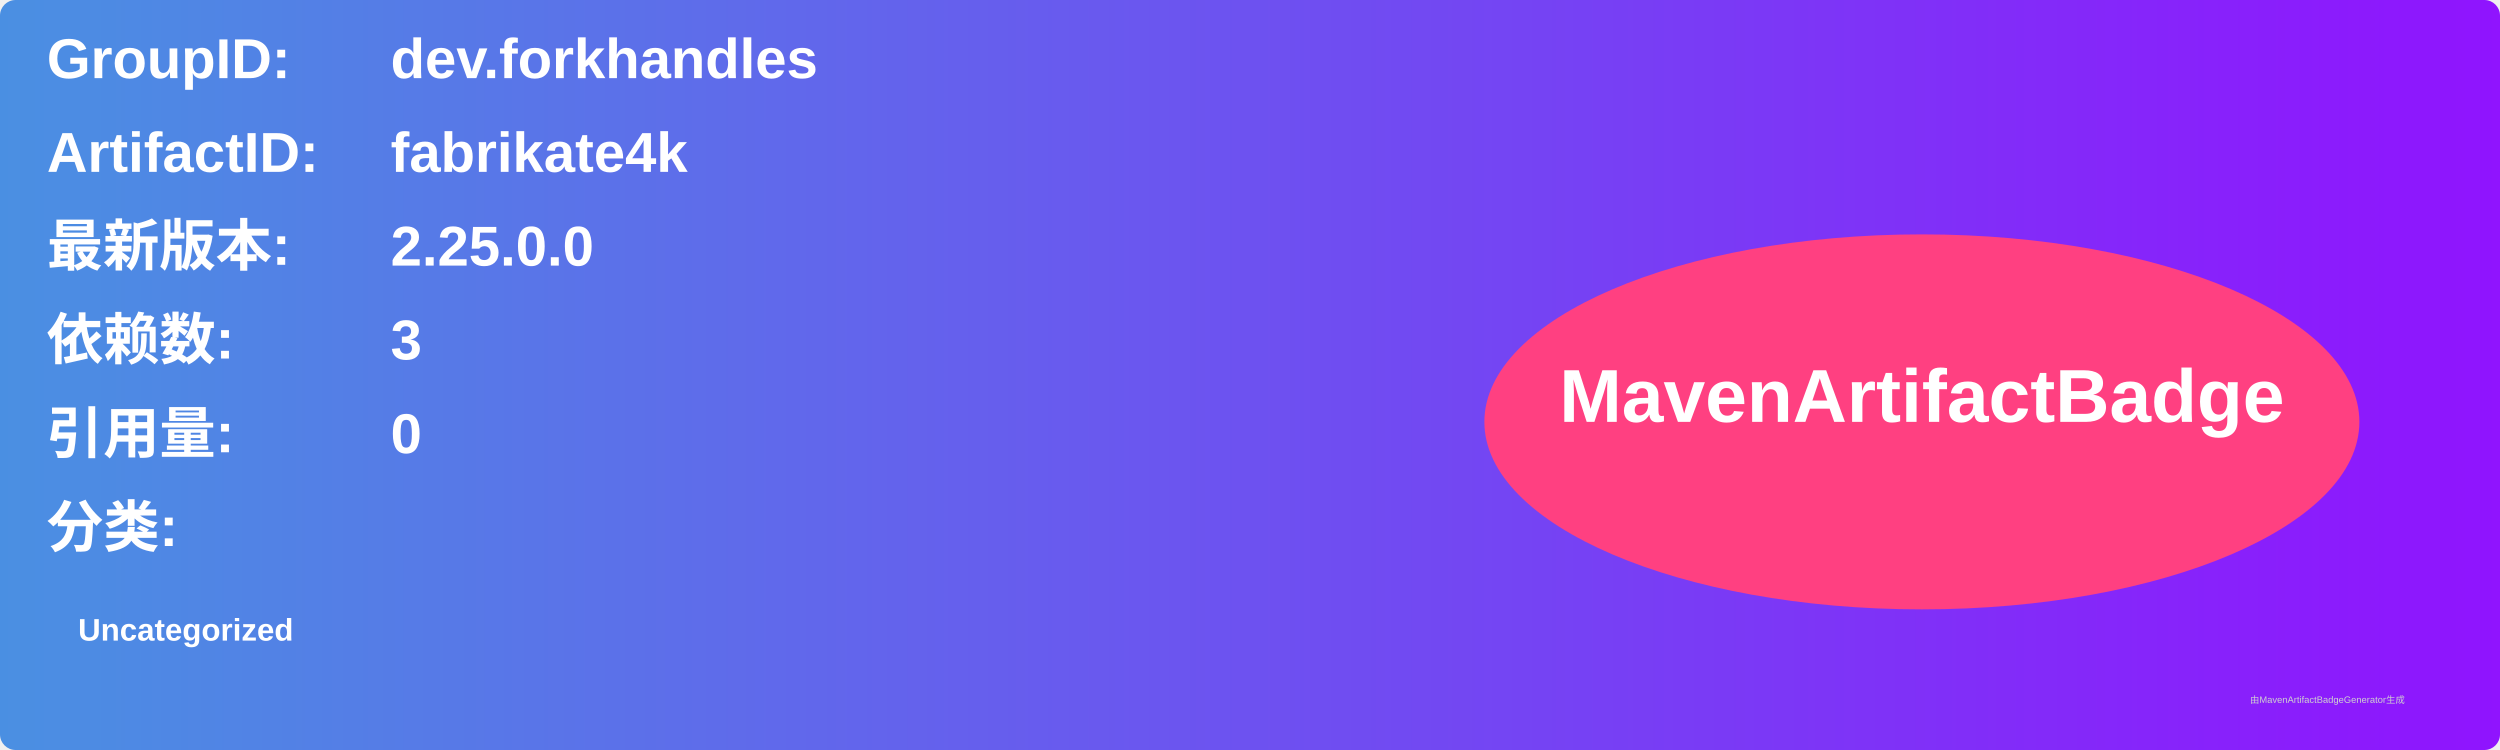
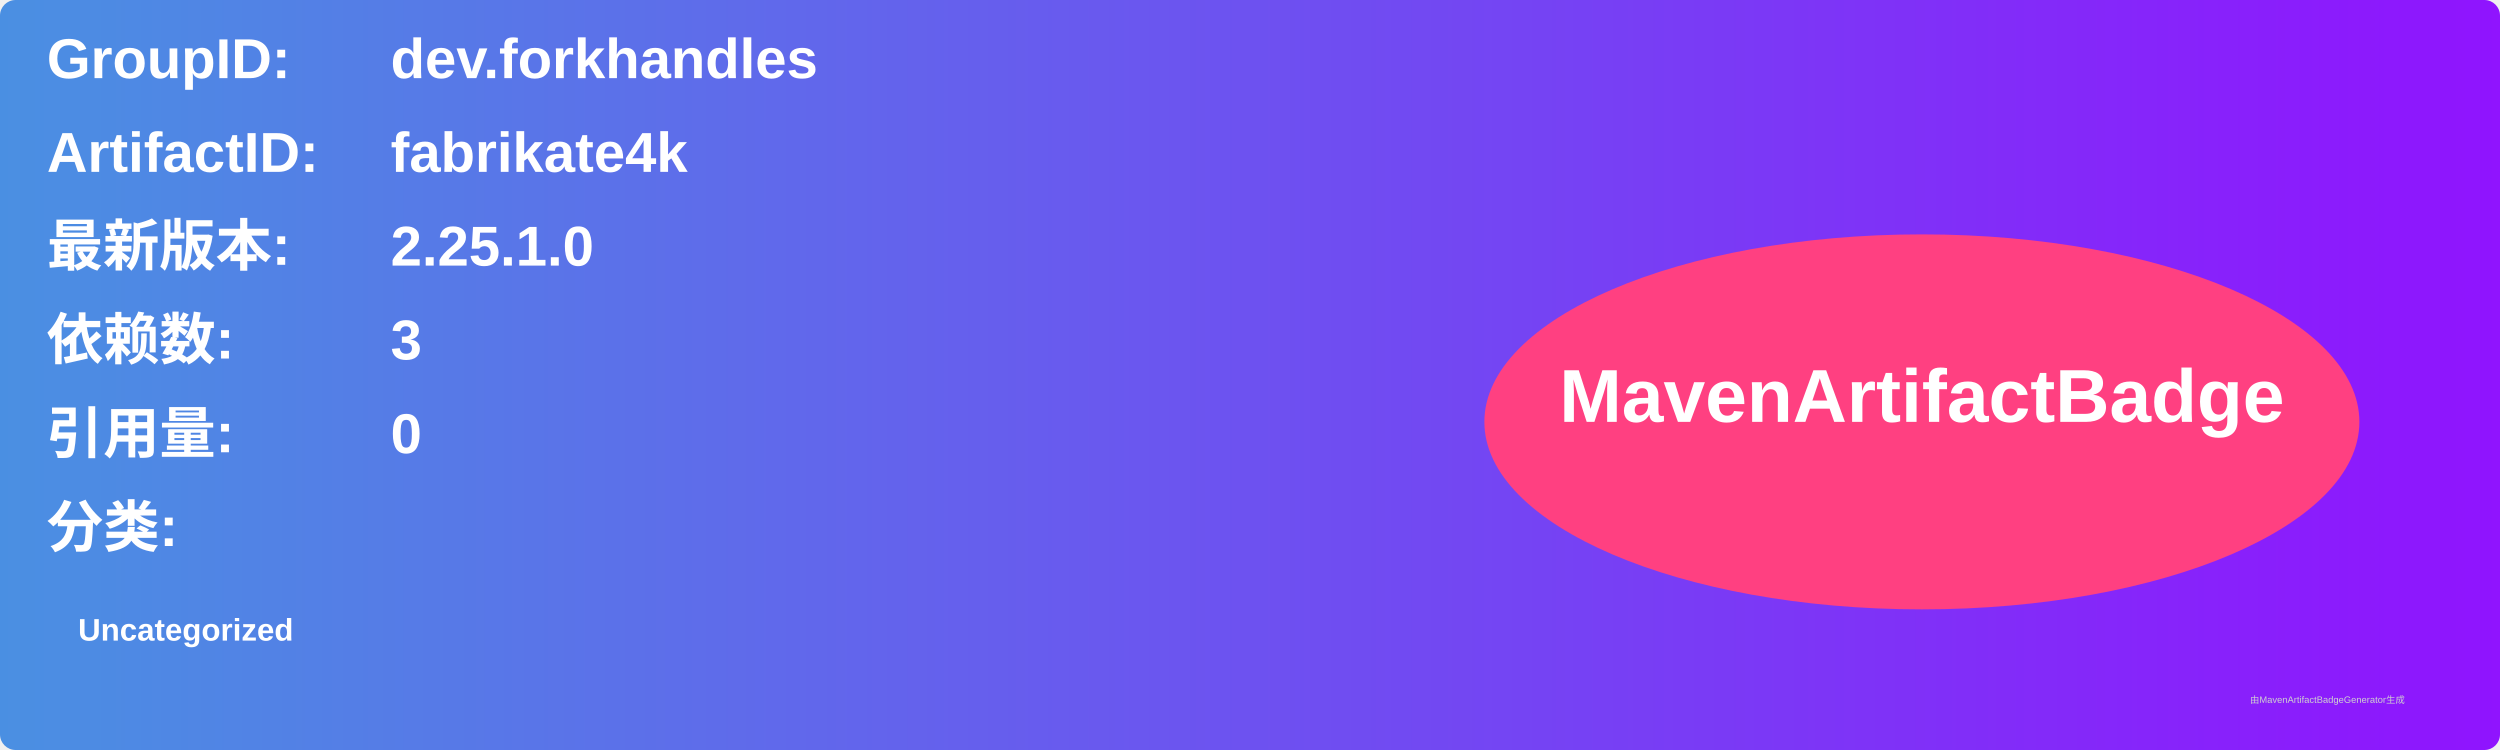
<svg xmlns="http://www.w3.org/2000/svg" width="800" height="240" viewBox="0 0 800 240">
  <linearGradient id="grad" x1="0%" y1="0%" x2="100%" y2="0%">
    <stop offset="0%" stop-color="#4a90e2" />
    <stop offset="100%" stop-color="#9013fe" />
  </linearGradient>
  <rect width="100%" height="100%" rx="5" ry="5" fill="url(#grad)" />
  <g transform="translate(15, 15)">
    <text x="0" y="10" font-family="Arial" font-size="18" fill="white" font-weight="bold" width="260">GroupID:</text>
    <text x="110" y="10" font-family="Arial" font-size="18" fill="white" font-weight="bold" width="460">dev.forkhandles</text>
    <text x="0" y="40" font-family="Arial" font-size="18" fill="white" font-weight="bold" width="260">ArtifactID:</text>
    <text x="110" y="40" font-family="Arial" font-size="18" fill="white" font-weight="bold" width="460">fabrikate4k</text>
    <text x="0" y="70" font-family="Arial" font-size="18" fill="white" font-weight="bold">最新版本:</text>
    <text x="110" y="70" font-family="Arial" font-size="18" fill="white" font-weight="bold">
-       <tspan font-weight="bold">2.25.0.0</tspan>
+       <tspan font-weight="bold">2.25.1.0</tspan>
    </text>
    <text x="0" y="100" font-family="Arial" font-size="18" fill="white" font-weight="bold">依赖数: </text>
    <text x="110" y="100" font-family="Arial" font-size="18" fill="white">
      <tspan font-weight="bold">3</tspan>
    </text>
    <text x="0" y="130" font-family="Arial" font-size="18" fill="white" font-weight="bold">引用量: </text>
    <text x="110" y="130" font-family="Arial" font-size="18" fill="white">
      <tspan font-weight="bold">0</tspan>
    </text>
    <text x="0" y="160" font-family="Arial" font-size="18" fill="white" font-weight="bold">分类:</text>
    <text x="10" y="190" font-family="Arial" font-size="10" fill="white">
      <tspan font-weight="bold">Uncategorized</tspan>
    </text>
    <ellipse cx="600" cy="120" rx="140" ry="60" fill="#ff4081" />
    <text x="600" y="120" text-anchor="middle" font-family="Arial" font-size="24" fill="white" font-weight="bold">MavenArtifactBadge</text>
  </g>
  <text x="720" y="225" font-family="Arial" font-size="3" fill="#d0d0d0">由MavenArtifactBadgeGenerator生成</text>
</svg>
